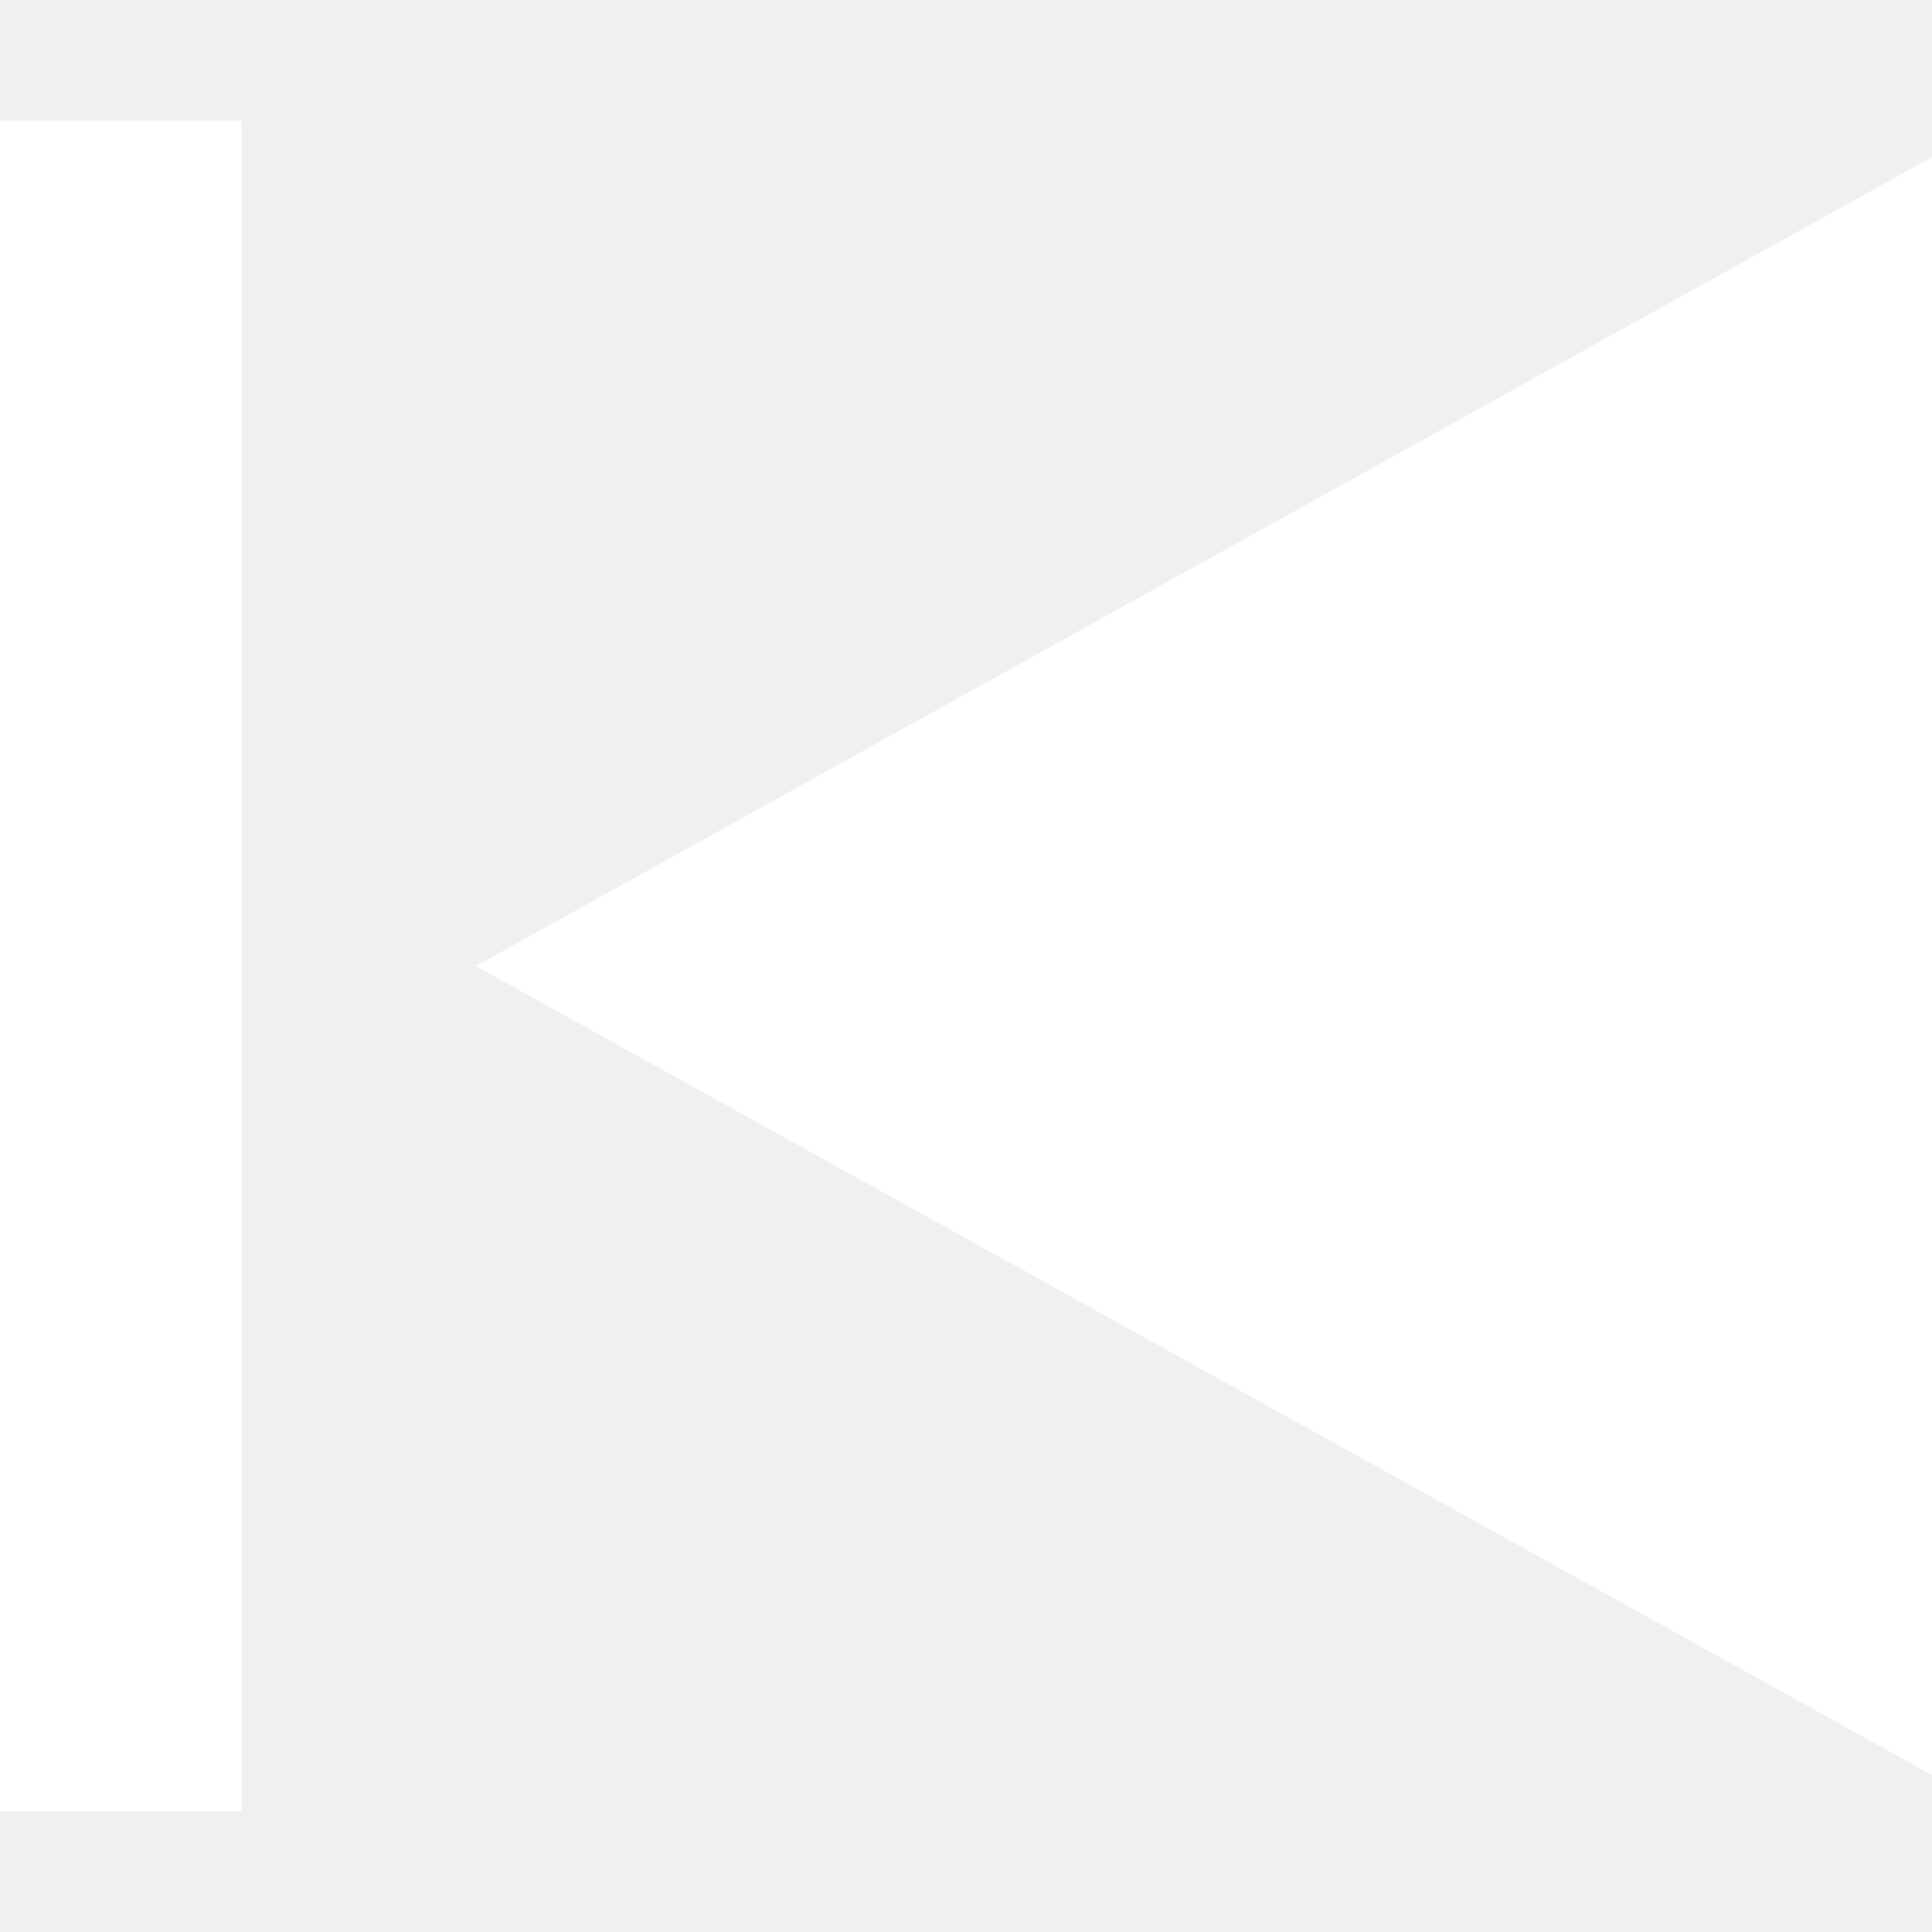
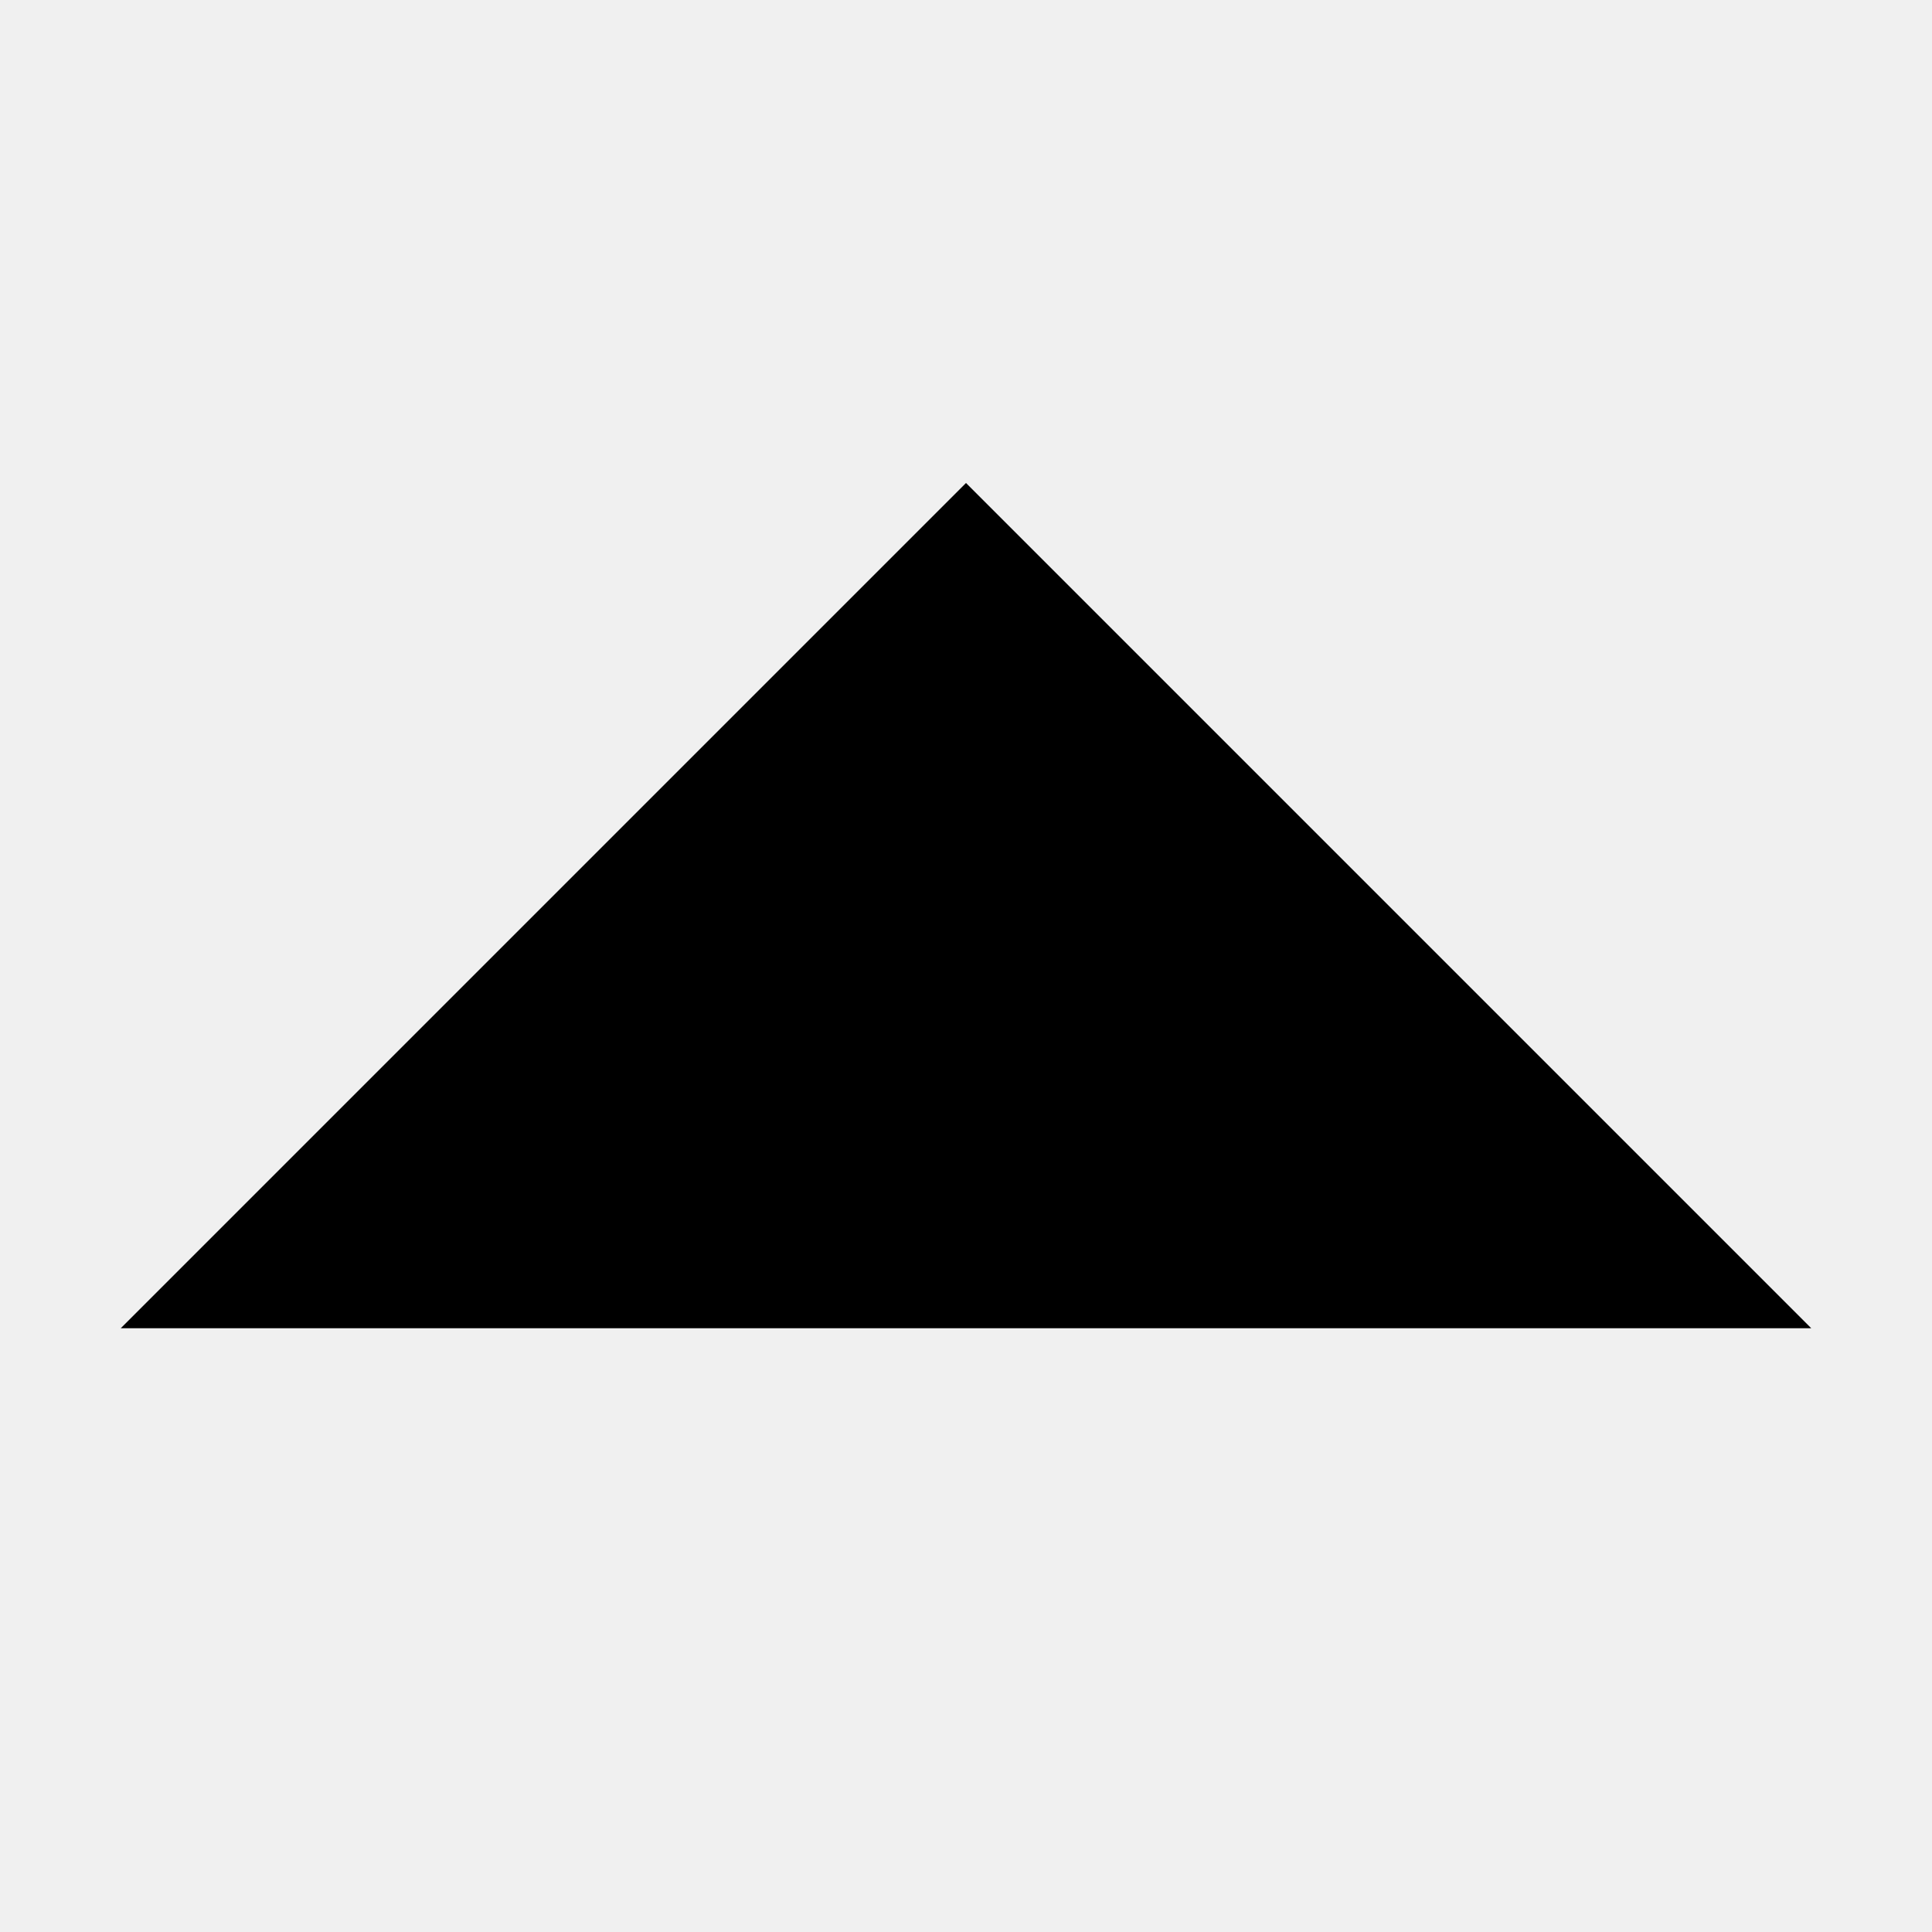
<svg xmlns="http://www.w3.org/2000/svg" width="16" viewBox="0 0 16 16">
-   <path d="M1 1v14zM6 8l9 5v-10z" stroke-width="2" stroke-linejoin="miter" stroke="white" fill="white" />
+   <path d="M1 11l7 -7 7 7" stroke-width="2" stroke-linejoin="miter" stroke="{{ color }}" />
</svg>
